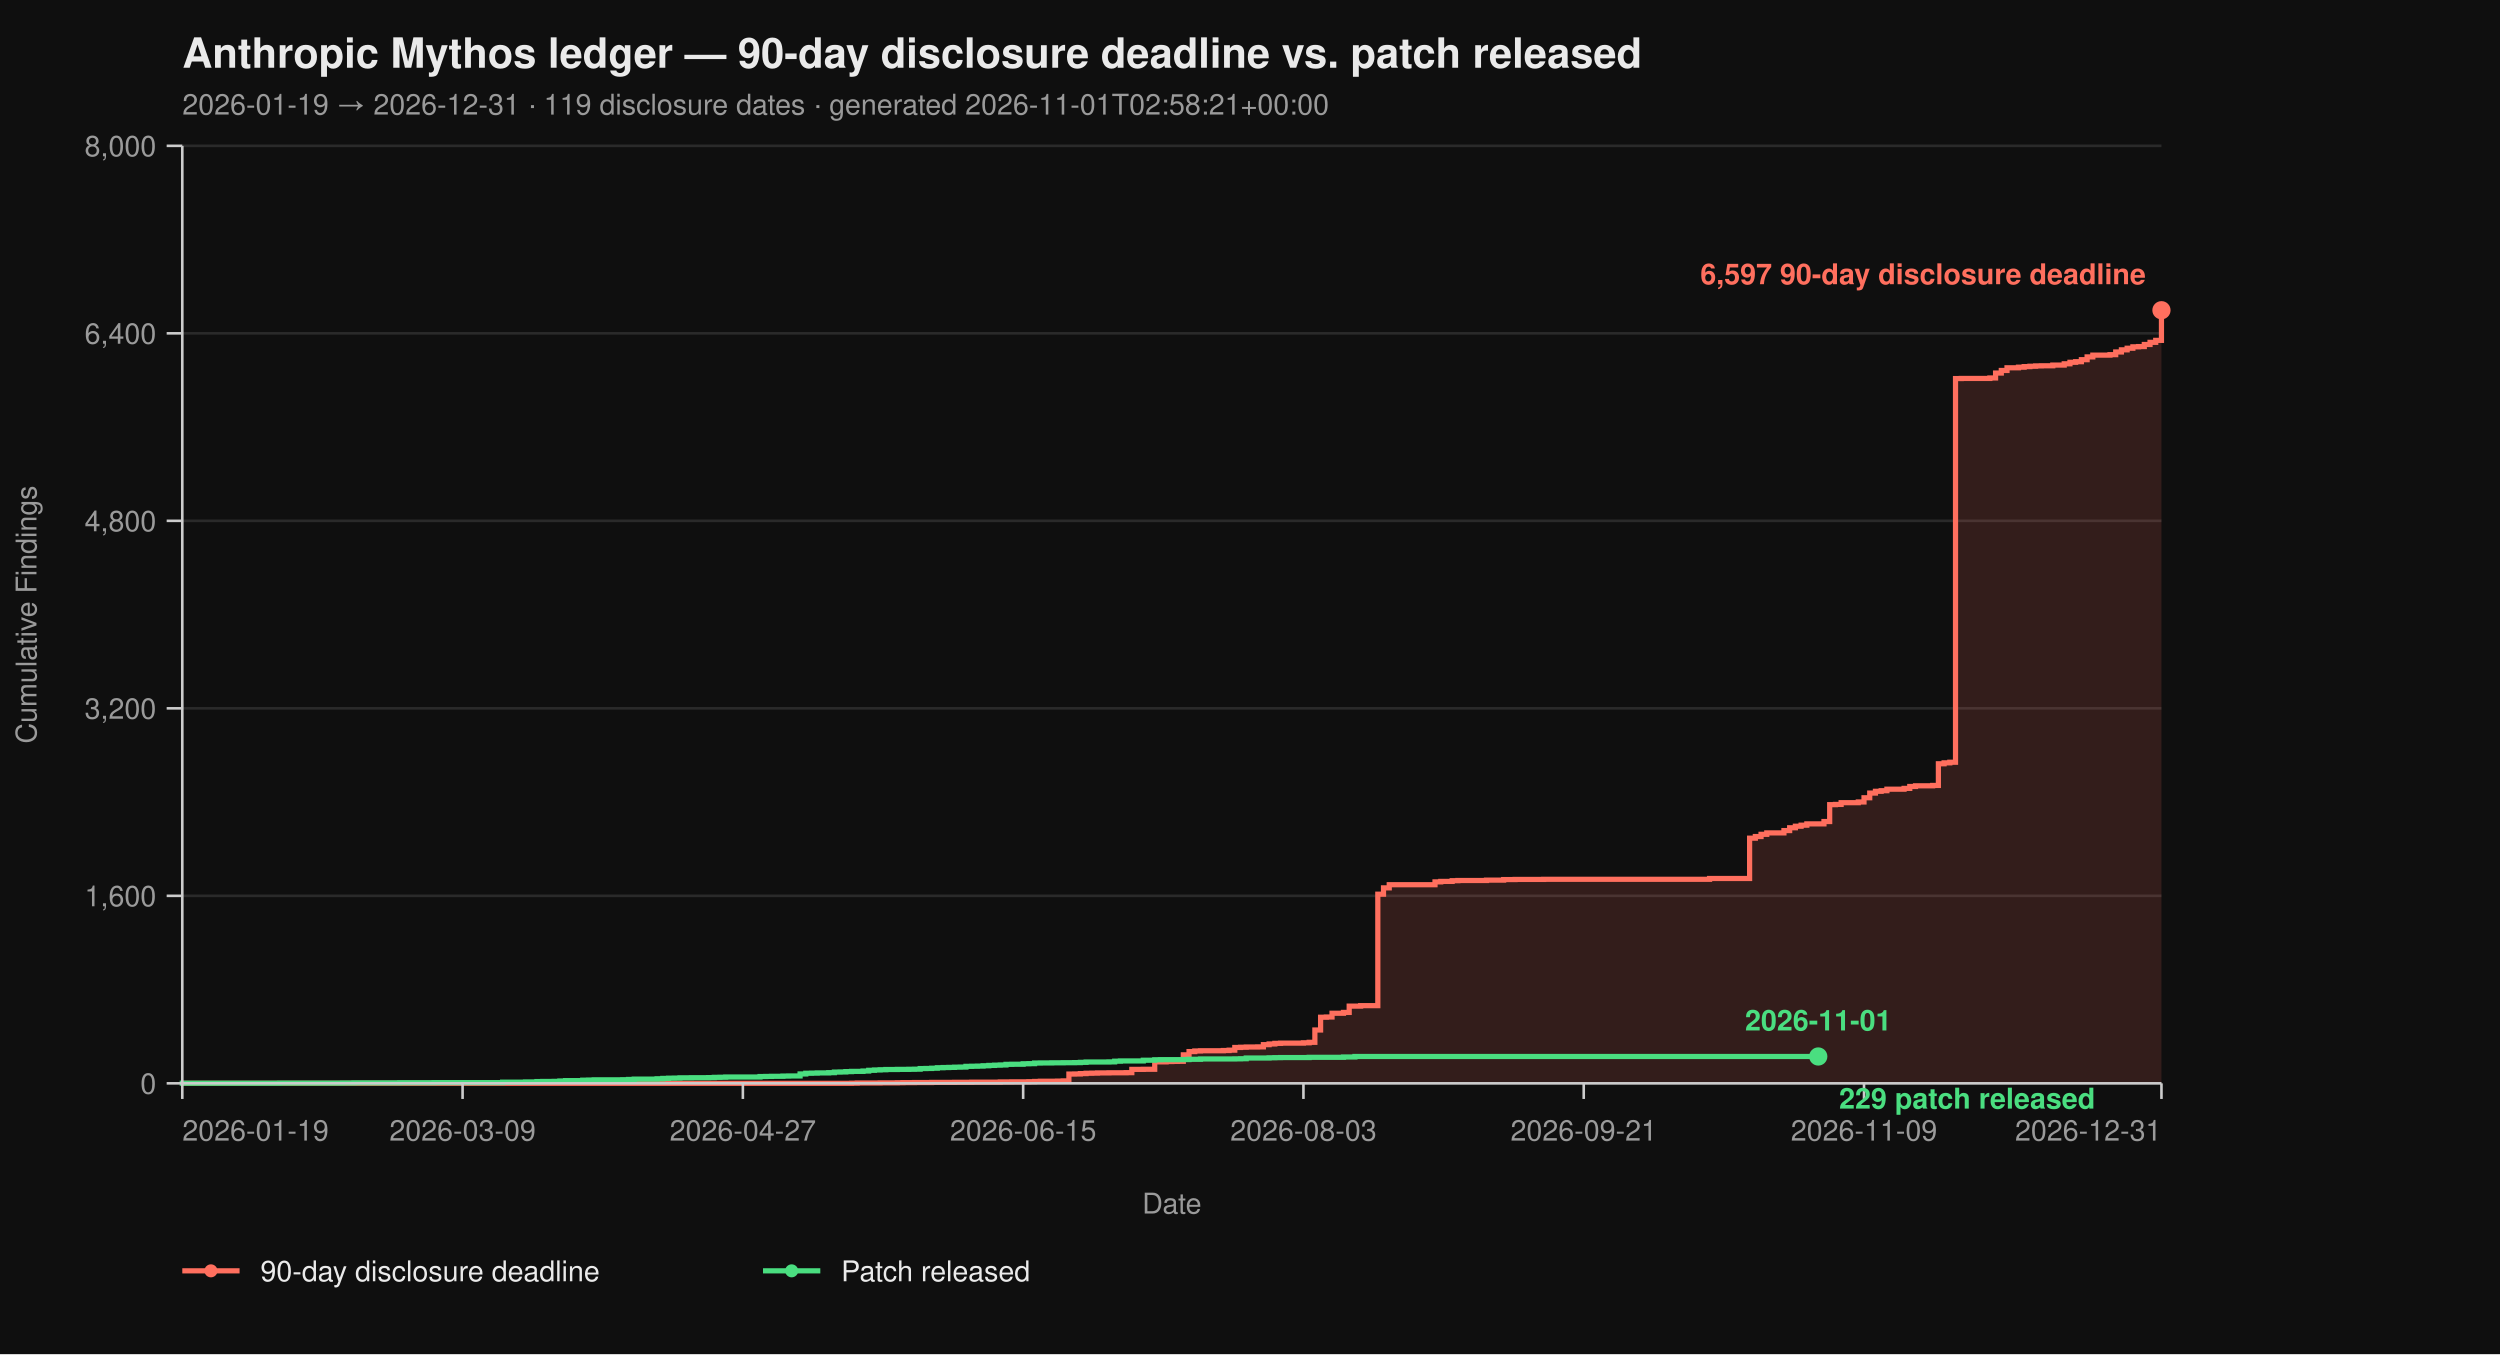
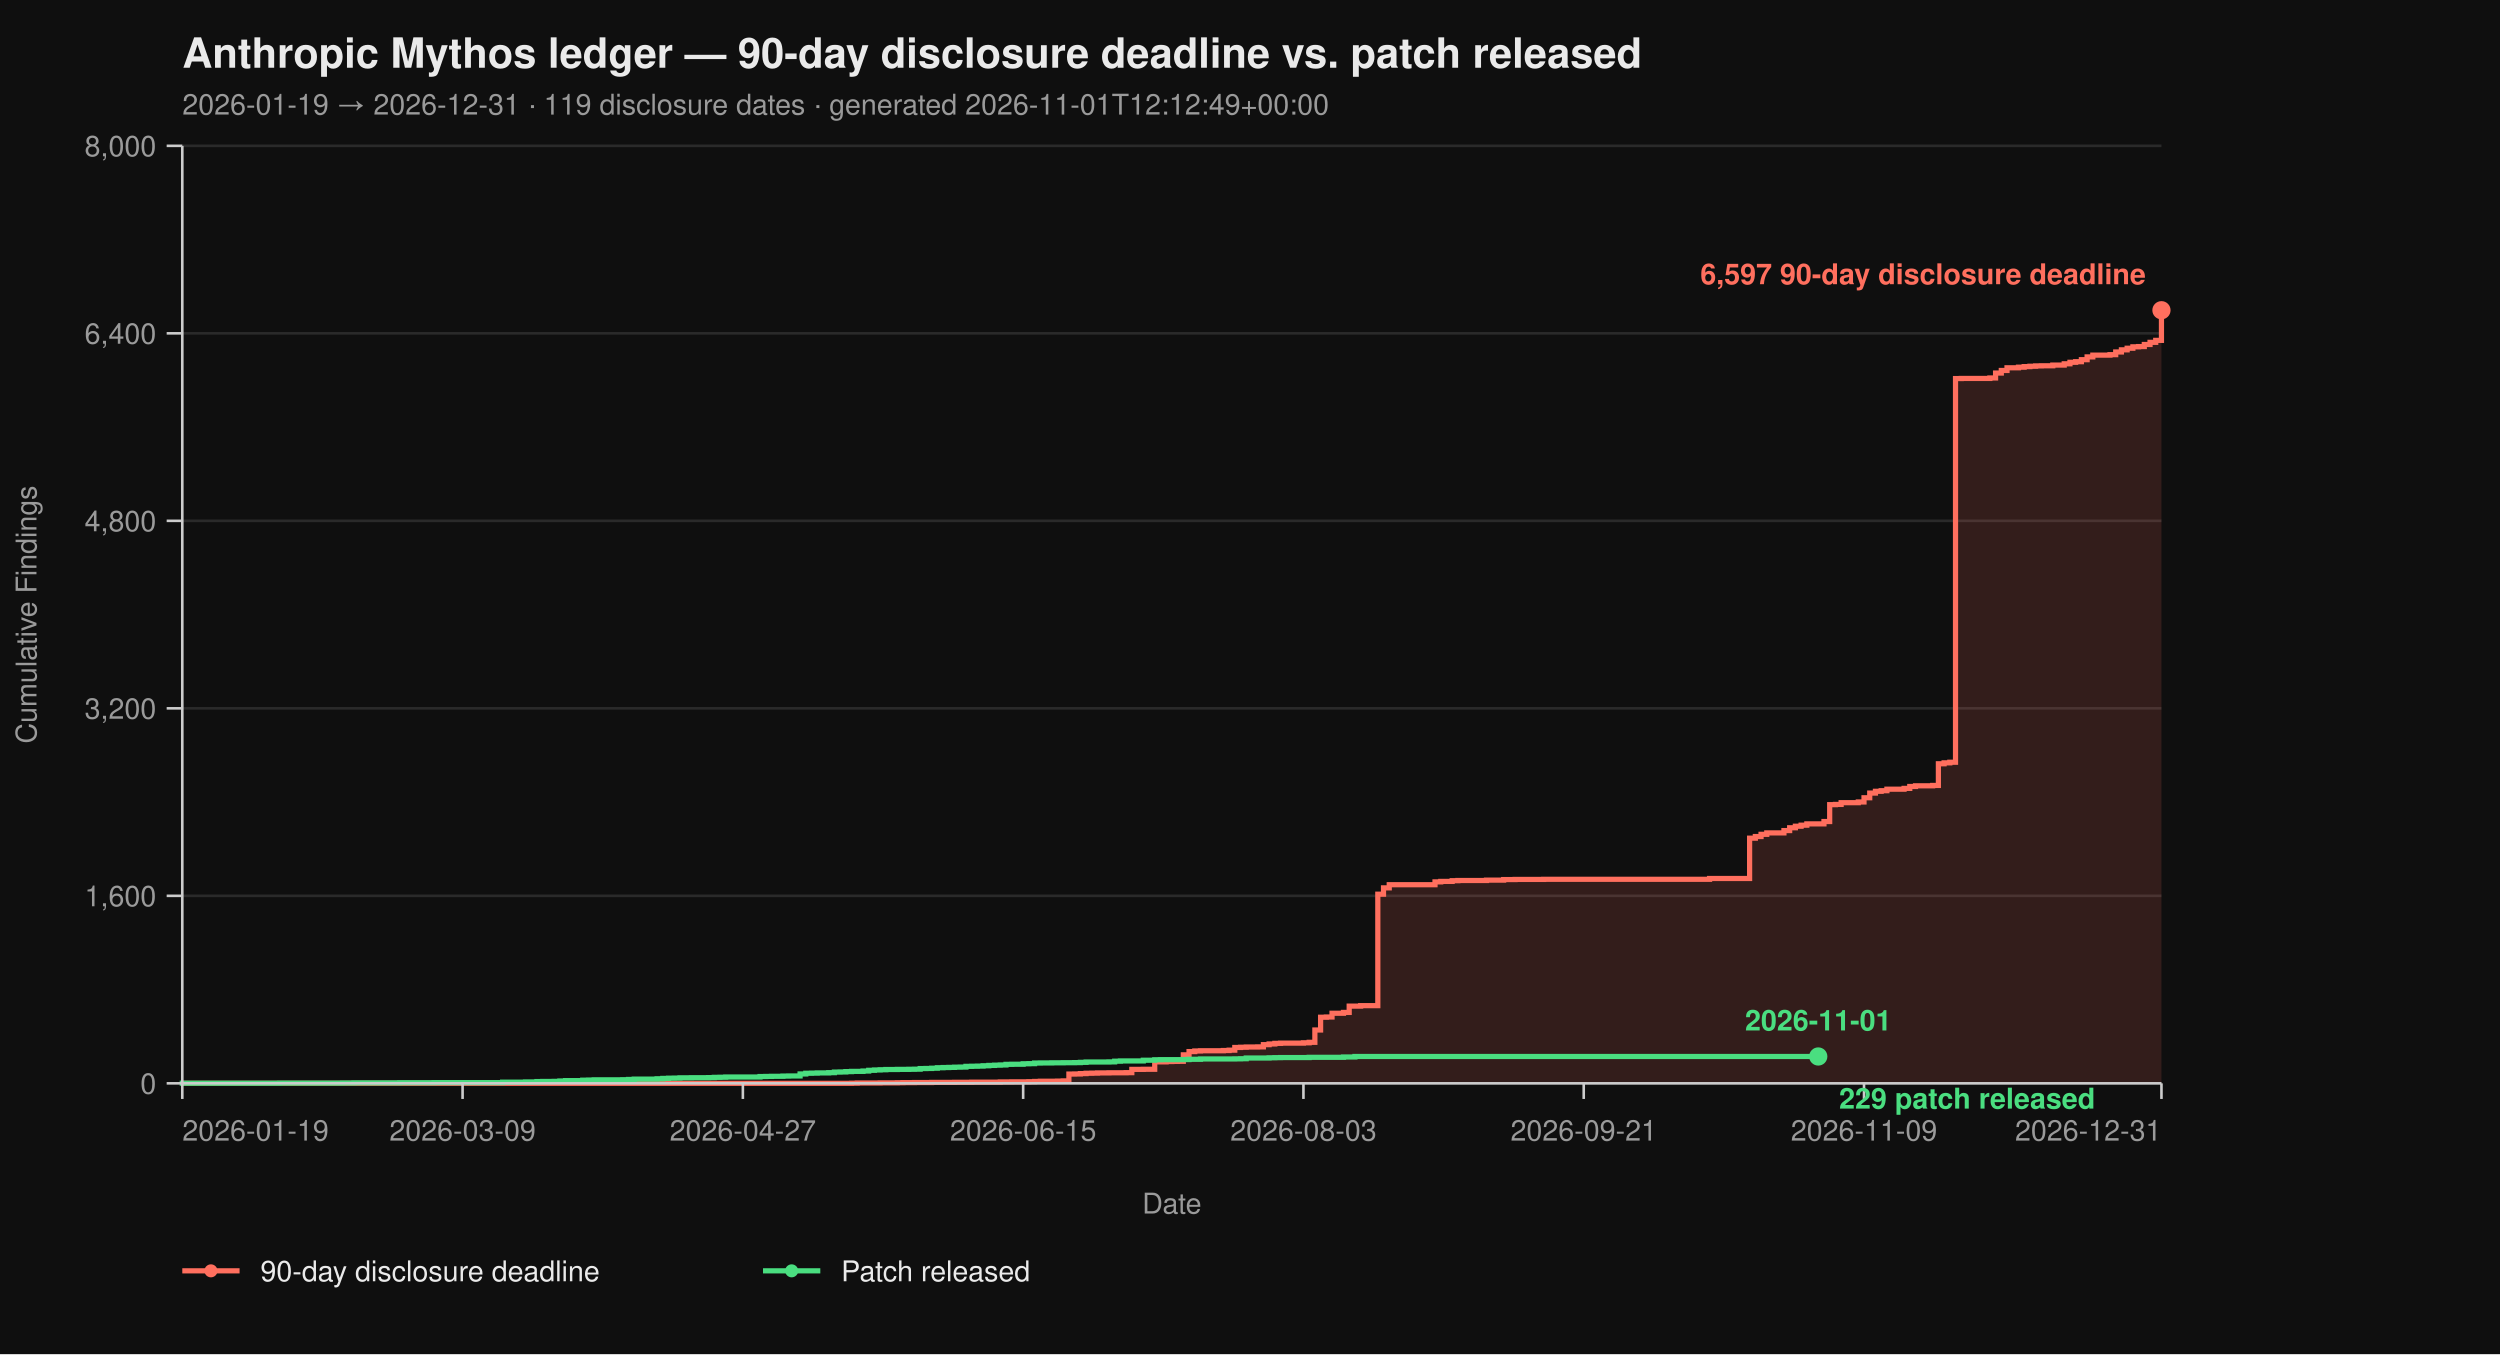
<svg xmlns="http://www.w3.org/2000/svg" viewBox="0 0 960 520" width="960" height="520" font-family="-apple-system, BlinkMacSystemFont, 'Segoe UI', Helvetica, Arial, sans-serif">
  <rect width="100%" height="100%" fill="#0f0f0f" />
  <text x="70" y="26" fill="#eaeaea" font-size="16" font-weight="700">Anthropic Mythos ledger — 90-day disclosure deadline vs. patch released</text>
-   <text x="70" y="44" fill="#9a9a9a" font-size="11">2026-01-19 → 2026-12-31  ·  119 disclosure dates  ·  generated 2026-11-01T02:58:21+00:00</text>
+   <text x="70" y="44" fill="#9a9a9a" font-size="11">2026-01-19 → 2026-12-31  ·  119 disclosure dates  ·  generated 2026-11-01T12:12:49+00:00</text>
  <line x1="70" y1="416.00" x2="830" y2="416.00" stroke="#2a2a2a" stroke-width="1" />
  <line x1="70" y1="344.00" x2="830" y2="344.00" stroke="#2a2a2a" stroke-width="1" />
  <line x1="70" y1="272.00" x2="830" y2="272.00" stroke="#2a2a2a" stroke-width="1" />
  <line x1="70" y1="200.00" x2="830" y2="200.00" stroke="#2a2a2a" stroke-width="1" />
  <line x1="70" y1="128.00" x2="830" y2="128.00" stroke="#2a2a2a" stroke-width="1" />
  <line x1="70" y1="56.00" x2="830" y2="56.00" stroke="#2a2a2a" stroke-width="1" />
  <path d="M 70.00 416.00 L 326.99 416.00 L 326.99 415.95 L 329.19 415.95 L 329.19 415.87 L 337.98 415.87 L 337.98 415.82 L 344.57 415.82 L 344.57 415.77 L 346.76 415.77 L 346.76 415.73 L 351.16 415.73 L 351.16 415.69 L 357.75 415.69 L 357.75 415.64 L 366.53 415.64 L 366.53 415.60 L 373.12 415.60 L 373.12 415.55 L 384.10 415.55 L 384.10 415.46 L 388.50 415.46 L 388.50 415.42 L 395.09 415.42 L 395.09 415.37 L 397.28 415.37 L 397.28 415.28 L 399.48 415.28 L 399.48 415.19 L 406.07 415.19 L 406.07 415.14 L 408.27 415.14 L 408.27 415.06 L 410.46 415.06 L 410.46 412.44 L 412.66 412.44 L 412.66 412.40 L 414.86 412.40 L 414.86 412.26 L 417.05 412.26 L 417.05 412.13 L 419.25 412.13 L 419.25 412.08 L 421.45 412.08 L 421.45 412.00 L 425.84 412.00 L 425.84 411.95 L 432.43 411.95 L 432.43 411.90 L 434.62 411.90 L 434.62 410.64 L 439.02 410.64 L 439.02 410.60 L 443.41 410.60 L 443.41 407.76 L 447.80 407.76 L 447.80 407.63 L 450.00 407.63 L 450.00 407.58 L 452.20 407.58 L 452.20 407.54 L 454.39 407.54 L 454.39 405.06 L 456.59 405.06 L 456.59 403.81 L 458.79 403.81 L 458.79 403.58 L 460.98 403.58 L 460.98 403.49 L 469.77 403.49 L 469.77 403.40 L 471.97 403.40 L 471.97 403.26 L 474.16 403.26 L 474.16 402.23 L 476.36 402.23 L 476.36 402.14 L 478.55 402.14 L 478.55 402.05 L 482.95 402.05 L 482.95 402.00 L 485.14 402.00 L 485.14 401.15 L 487.34 401.15 L 487.34 400.88 L 489.54 400.88 L 489.54 400.65 L 491.73 400.65 L 491.73 400.56 L 500.52 400.56 L 500.52 400.43 L 502.72 400.43 L 502.72 400.25 L 504.91 400.25 L 504.91 395.52 L 507.11 395.52 L 507.11 390.62 L 509.31 390.62 L 509.31 390.53 L 511.50 390.53 L 511.50 389.09 L 515.90 389.09 L 515.90 388.77 L 518.09 388.77 L 518.09 386.35 L 522.49 386.35 L 522.49 386.17 L 529.08 386.17 L 529.08 343.37 L 531.27 343.37 L 531.27 340.94 L 533.47 340.94 L 533.47 339.73 L 551.04 339.73 L 551.04 338.64 L 553.24 338.64 L 553.24 338.46 L 557.63 338.46 L 557.63 338.19 L 559.83 338.19 L 559.83 338.11 L 570.81 338.11 L 570.81 337.97 L 577.40 337.97 L 577.40 337.75 L 581.79 337.75 L 581.79 337.70 L 592.77 337.70 L 592.77 337.65 L 656.47 337.65 L 656.47 337.34 L 671.85 337.34 L 671.85 321.86 L 674.05 321.86 L 674.05 321.23 L 676.24 321.23 L 676.24 320.38 L 678.44 320.38 L 678.44 319.83 L 685.03 319.83 L 685.03 318.94 L 687.23 318.94 L 687.23 317.86 L 689.42 317.86 L 689.42 317.27 L 691.62 317.27 L 691.62 316.87 L 693.82 316.87 L 693.82 316.37 L 700.40 316.37 L 700.40 315.47 L 702.60 315.47 L 702.60 308.99 L 704.80 308.99 L 704.80 308.90 L 706.99 308.90 L 706.99 308.23 L 713.58 308.23 L 713.58 307.96 L 715.78 307.96 L 715.78 306.34 L 717.98 306.34 L 717.98 304.54 L 720.17 304.54 L 720.17 303.86 L 722.37 303.86 L 722.37 303.63 L 724.57 303.63 L 724.57 303.05 L 731.16 303.05 L 731.16 302.74 L 733.35 302.74 L 733.35 302.01 L 735.55 302.01 L 735.55 301.75 L 742.14 301.75 L 742.14 301.61 L 744.34 301.61 L 744.34 293.29 L 746.53 293.29 L 746.53 292.93 L 748.73 292.93 L 748.73 292.70 L 750.92 292.70 L 750.92 145.37 L 753.12 145.37 L 753.12 145.32 L 764.10 145.32 L 764.10 145.14 L 766.30 145.14 L 766.30 143.25 L 768.50 143.25 L 768.50 142.26 L 770.69 142.26 L 770.69 141.23 L 775.09 141.23 L 775.09 141.00 L 777.28 141.00 L 777.28 140.78 L 779.48 140.78 L 779.48 140.64 L 781.68 140.64 L 781.68 140.51 L 783.87 140.51 L 783.87 140.46 L 788.27 140.46 L 788.27 140.19 L 792.66 140.19 L 792.66 139.70 L 794.86 139.70 L 794.86 139.12 L 797.05 139.12 L 797.05 138.89 L 799.25 138.89 L 799.25 138.12 L 801.45 138.12 L 801.45 137.05 L 803.64 137.05 L 803.64 136.37 L 810.23 136.37 L 810.23 136.19 L 812.43 136.19 L 812.43 135.16 L 814.62 135.16 L 814.62 134.34 L 816.82 134.34 L 816.82 133.72 L 819.02 133.72 L 819.02 133.18 L 821.21 133.18 L 821.21 133.08 L 823.41 133.08 L 823.41 132.28 L 825.61 132.28 L 825.61 131.46 L 827.80 131.46 L 827.80 130.70 L 830.00 130.70 L 830.00 119.13 L 830.00 119.13 L 830.00 416.00 Z" fill="#ff6f5e26" stroke="none" />
  <path d="M 70.00 416.00 L 326.99 416.00 L 326.99 415.95 L 329.19 415.95 L 329.19 415.87 L 337.98 415.87 L 337.98 415.82 L 344.57 415.82 L 344.57 415.77 L 346.76 415.77 L 346.76 415.73 L 351.16 415.73 L 351.16 415.69 L 357.75 415.69 L 357.75 415.64 L 366.53 415.64 L 366.53 415.60 L 373.12 415.60 L 373.12 415.55 L 384.10 415.55 L 384.10 415.46 L 388.50 415.46 L 388.50 415.42 L 395.09 415.42 L 395.09 415.37 L 397.28 415.37 L 397.28 415.28 L 399.48 415.28 L 399.48 415.19 L 406.07 415.19 L 406.07 415.14 L 408.27 415.14 L 408.27 415.06 L 410.46 415.06 L 410.46 412.44 L 412.66 412.44 L 412.66 412.40 L 414.86 412.40 L 414.86 412.26 L 417.05 412.26 L 417.05 412.13 L 419.25 412.13 L 419.25 412.08 L 421.45 412.08 L 421.45 412.00 L 425.84 412.00 L 425.84 411.95 L 432.43 411.95 L 432.43 411.90 L 434.62 411.90 L 434.62 410.64 L 439.02 410.64 L 439.02 410.60 L 443.41 410.60 L 443.41 407.76 L 447.80 407.76 L 447.80 407.63 L 450.00 407.63 L 450.00 407.58 L 452.20 407.58 L 452.20 407.54 L 454.39 407.54 L 454.39 405.06 L 456.59 405.06 L 456.59 403.81 L 458.79 403.81 L 458.79 403.58 L 460.98 403.58 L 460.98 403.49 L 469.77 403.49 L 469.77 403.40 L 471.97 403.40 L 471.97 403.26 L 474.16 403.26 L 474.16 402.23 L 476.36 402.23 L 476.36 402.14 L 478.55 402.14 L 478.55 402.05 L 482.95 402.05 L 482.95 402.00 L 485.14 402.00 L 485.14 401.15 L 487.34 401.15 L 487.34 400.88 L 489.54 400.88 L 489.54 400.65 L 491.73 400.65 L 491.73 400.56 L 500.52 400.56 L 500.52 400.43 L 502.72 400.43 L 502.72 400.25 L 504.91 400.25 L 504.91 395.52 L 507.11 395.52 L 507.11 390.62 L 509.31 390.62 L 509.31 390.53 L 511.50 390.53 L 511.50 389.09 L 515.90 389.09 L 515.90 388.77 L 518.09 388.77 L 518.09 386.35 L 522.49 386.35 L 522.49 386.17 L 529.08 386.17 L 529.08 343.37 L 531.27 343.37 L 531.27 340.94 L 533.47 340.94 L 533.47 339.73 L 551.04 339.73 L 551.04 338.64 L 553.24 338.64 L 553.24 338.46 L 557.63 338.46 L 557.63 338.19 L 559.83 338.19 L 559.83 338.11 L 570.81 338.11 L 570.81 337.97 L 577.40 337.97 L 577.40 337.75 L 581.79 337.75 L 581.79 337.70 L 592.77 337.70 L 592.77 337.65 L 656.47 337.65 L 656.47 337.34 L 671.85 337.34 L 671.85 321.86 L 674.05 321.86 L 674.05 321.23 L 676.24 321.23 L 676.24 320.38 L 678.44 320.38 L 678.44 319.83 L 685.03 319.83 L 685.03 318.94 L 687.23 318.94 L 687.23 317.86 L 689.42 317.86 L 689.42 317.27 L 691.62 317.27 L 691.62 316.87 L 693.82 316.87 L 693.82 316.37 L 700.40 316.37 L 700.40 315.47 L 702.60 315.47 L 702.60 308.99 L 704.80 308.99 L 704.80 308.90 L 706.99 308.90 L 706.99 308.23 L 713.58 308.23 L 713.58 307.96 L 715.78 307.96 L 715.78 306.34 L 717.98 306.34 L 717.98 304.54 L 720.17 304.54 L 720.17 303.86 L 722.37 303.86 L 722.37 303.63 L 724.57 303.63 L 724.57 303.05 L 731.16 303.05 L 731.16 302.74 L 733.35 302.74 L 733.35 302.01 L 735.55 302.01 L 735.55 301.75 L 742.14 301.75 L 742.14 301.61 L 744.34 301.61 L 744.34 293.29 L 746.53 293.29 L 746.53 292.93 L 748.73 292.93 L 748.73 292.70 L 750.92 292.70 L 750.92 145.37 L 753.12 145.37 L 753.12 145.32 L 764.10 145.32 L 764.10 145.14 L 766.30 145.14 L 766.30 143.25 L 768.50 143.25 L 768.50 142.26 L 770.69 142.26 L 770.69 141.23 L 775.09 141.23 L 775.09 141.00 L 777.28 141.00 L 777.28 140.78 L 779.48 140.78 L 779.48 140.64 L 781.68 140.64 L 781.68 140.51 L 783.87 140.51 L 783.87 140.46 L 788.27 140.46 L 788.27 140.19 L 792.66 140.19 L 792.66 139.70 L 794.86 139.70 L 794.86 139.12 L 797.05 139.12 L 797.05 138.89 L 799.25 138.89 L 799.25 138.12 L 801.45 138.12 L 801.45 137.05 L 803.64 137.05 L 803.64 136.37 L 810.23 136.37 L 810.23 136.19 L 812.43 136.19 L 812.43 135.16 L 814.62 135.16 L 814.62 134.34 L 816.82 134.34 L 816.82 133.72 L 819.02 133.72 L 819.02 133.18 L 821.21 133.18 L 821.21 133.08 L 823.41 133.08 L 823.41 132.28 L 825.61 132.28 L 825.61 131.46 L 827.80 131.46 L 827.80 130.70 L 830.00 130.70 L 830.00 119.13 L 830.00 119.13" fill="none" stroke="#ff6f5e" stroke-width="2" stroke-linejoin="miter" stroke-linecap="butt" />
  <path d="M 70.00 416.00 L 70.00 416.00 L 70.00 415.95 L 107.34 415.95 L 107.34 415.91 L 131.50 415.91 L 131.50 415.87 L 135.90 415.87 L 135.90 415.82 L 153.47 415.82 L 153.47 415.77 L 166.65 415.77 L 166.65 415.73 L 193.01 415.73 L 193.01 415.55 L 201.79 415.55 L 201.79 415.46 L 206.18 415.46 L 206.18 415.32 L 208.38 415.32 L 208.38 415.28 L 212.77 415.28 L 212.77 415.24 L 214.97 415.24 L 214.97 415.10 L 217.17 415.10 L 217.17 414.96 L 223.76 414.96 L 223.76 414.79 L 225.95 414.79 L 225.95 414.74 L 228.15 414.74 L 228.15 414.65 L 239.13 414.65 L 239.13 414.61 L 241.33 414.61 L 241.33 414.51 L 243.53 414.51 L 243.53 414.38 L 252.31 414.38 L 252.31 414.25 L 254.51 414.25 L 254.51 414.11 L 256.71 414.11 L 256.71 414.02 L 258.90 414.02 L 258.90 413.98 L 261.10 413.98 L 261.10 413.88 L 265.49 413.88 L 265.49 413.84 L 272.08 413.84 L 272.08 413.80 L 274.28 413.80 L 274.28 413.70 L 276.47 413.70 L 276.47 413.66 L 278.67 413.66 L 278.67 413.57 L 291.85 413.57 L 291.85 413.39 L 294.05 413.39 L 294.05 413.35 L 296.24 413.35 L 296.24 413.30 L 300.64 413.30 L 300.64 413.21 L 302.83 413.21 L 302.83 413.17 L 307.23 413.17 L 307.23 412.40 L 309.42 412.40 L 309.42 412.13 L 311.62 412.13 L 311.62 412.08 L 313.82 412.08 L 313.82 412.00 L 318.21 412.00 L 318.21 411.90 L 320.40 411.90 L 320.40 411.68 L 322.60 411.68 L 322.60 411.63 L 324.80 411.63 L 324.80 411.50 L 326.99 411.50 L 326.99 411.41 L 331.39 411.41 L 331.39 411.27 L 333.58 411.27 L 333.58 411.00 L 335.78 411.00 L 335.78 410.87 L 337.98 410.87 L 337.98 410.78 L 340.17 410.78 L 340.17 410.69 L 344.57 410.69 L 344.57 410.64 L 348.96 410.64 L 348.96 410.60 L 351.16 410.60 L 351.16 410.56 L 353.35 410.56 L 353.35 410.33 L 355.55 410.33 L 355.55 410.29 L 357.75 410.29 L 357.75 410.19 L 359.94 410.19 L 359.94 410.01 L 362.14 410.01 L 362.14 409.93 L 364.34 409.93 L 364.34 409.88 L 366.53 409.88 L 366.53 409.79 L 368.73 409.79 L 368.73 409.75 L 370.92 409.75 L 370.92 409.48 L 373.12 409.48 L 373.12 409.43 L 375.32 409.43 L 375.32 409.38 L 377.51 409.38 L 377.51 409.25 L 379.71 409.25 L 379.71 409.12 L 381.91 409.12 L 381.91 409.02 L 384.10 409.02 L 384.10 408.94 L 386.30 408.94 L 386.30 408.71 L 388.50 408.71 L 388.50 408.67 L 392.89 408.67 L 392.89 408.49 L 395.09 408.49 L 395.09 408.44 L 397.28 408.44 L 397.28 408.21 L 399.48 408.21 L 399.48 408.17 L 403.87 408.17 L 403.87 408.12 L 408.27 408.12 L 408.27 408.08 L 412.66 408.08 L 412.66 408.04 L 414.86 408.04 L 414.86 407.94 L 417.05 407.94 L 417.05 407.81 L 425.84 407.81 L 425.84 407.76 L 428.03 407.76 L 428.03 407.50 L 430.23 407.50 L 430.23 407.40 L 439.02 407.40 L 439.02 407.13 L 443.41 407.13 L 443.41 406.95 L 445.61 406.95 L 445.61 406.91 L 454.39 406.91 L 454.39 406.87 L 456.59 406.87 L 456.59 406.77 L 460.98 406.77 L 460.98 406.64 L 474.16 406.64 L 474.16 406.60 L 476.36 406.60 L 476.36 406.55 L 478.55 406.55 L 478.55 406.28 L 487.34 406.28 L 487.34 406.19 L 489.54 406.19 L 489.54 406.14 L 491.73 406.14 L 491.73 406.10 L 502.72 406.10 L 502.72 406.01 L 515.90 406.01 L 515.90 405.88 L 520.29 405.88 L 520.29 405.69 L 698.21 405.69" fill="none" stroke="#4ade80" stroke-width="2" stroke-linejoin="miter" stroke-linecap="butt" />
  <line x1="70" y1="56" x2="70" y2="416" stroke="#cccccc" stroke-width="1" />
  <line x1="70" y1="416" x2="830" y2="416" stroke="#cccccc" stroke-width="1" />
  <line x1="64" y1="416.00" x2="70" y2="416.00" stroke="#cccccc" stroke-width="1" />
  <line x1="64" y1="344.00" x2="70" y2="344.00" stroke="#cccccc" stroke-width="1" />
  <line x1="64" y1="272.00" x2="70" y2="272.00" stroke="#cccccc" stroke-width="1" />
  <line x1="64" y1="200.00" x2="70" y2="200.00" stroke="#cccccc" stroke-width="1" />
  <line x1="64" y1="128.00" x2="70" y2="128.00" stroke="#cccccc" stroke-width="1" />
  <line x1="64" y1="56.00" x2="70" y2="56.00" stroke="#cccccc" stroke-width="1" />
  <text x="60" y="420.00" text-anchor="end" fill="#9a9a9a" font-size="11">0</text>
  <text x="60" y="348.00" text-anchor="end" fill="#9a9a9a" font-size="11">1,600</text>
  <text x="60" y="276.00" text-anchor="end" fill="#9a9a9a" font-size="11">3,200</text>
  <text x="60" y="204.00" text-anchor="end" fill="#9a9a9a" font-size="11">4,800</text>
  <text x="60" y="132.00" text-anchor="end" fill="#9a9a9a" font-size="11">6,400</text>
  <text x="60" y="60.00" text-anchor="end" fill="#9a9a9a" font-size="11">8,000</text>
  <text x="14" y="236.00" fill="#9a9a9a" font-size="11" transform="rotate(-90 14 236.00)" text-anchor="middle">Cumulative Findings</text>
  <line x1="70.00" y1="416" x2="70.00" y2="422" stroke="#cccccc" stroke-width="1" />
  <line x1="177.63" y1="416" x2="177.63" y2="422" stroke="#cccccc" stroke-width="1" />
  <line x1="285.26" y1="416" x2="285.26" y2="422" stroke="#cccccc" stroke-width="1" />
  <line x1="392.89" y1="416" x2="392.89" y2="422" stroke="#cccccc" stroke-width="1" />
  <line x1="500.52" y1="416" x2="500.52" y2="422" stroke="#cccccc" stroke-width="1" />
  <line x1="608.15" y1="416" x2="608.15" y2="422" stroke="#cccccc" stroke-width="1" />
  <line x1="715.78" y1="416" x2="715.78" y2="422" stroke="#cccccc" stroke-width="1" />
  <line x1="830.00" y1="416" x2="830.00" y2="422" stroke="#cccccc" stroke-width="1" />
  <text x="70.00" y="438" text-anchor="start" fill="#9a9a9a" font-size="11">2026-01-19</text>
  <text x="177.63" y="438" text-anchor="middle" fill="#9a9a9a" font-size="11">2026-03-09</text>
  <text x="285.26" y="438" text-anchor="middle" fill="#9a9a9a" font-size="11">2026-04-27</text>
  <text x="392.89" y="438" text-anchor="middle" fill="#9a9a9a" font-size="11">2026-06-15</text>
  <text x="500.52" y="438" text-anchor="middle" fill="#9a9a9a" font-size="11">2026-08-03</text>
  <text x="608.15" y="438" text-anchor="middle" fill="#9a9a9a" font-size="11">2026-09-21</text>
  <text x="715.78" y="438" text-anchor="middle" fill="#9a9a9a" font-size="11">2026-11-09</text>
  <text x="830.00" y="438" text-anchor="end" fill="#9a9a9a" font-size="11">2026-12-31</text>
  <text x="450.00" y="466" fill="#9a9a9a" font-size="11" text-anchor="middle">Date</text>
  <circle cx="830.00" cy="119.13" r="3.5" fill="#ff6f5e" />
  <text x="824.00" y="109.13" text-anchor="end" fill="#ff6f5e" font-size="11" font-weight="600">6,597 90-day disclosure deadline</text>
  <circle cx="698.21" cy="405.69" r="3.5" fill="#4ade80" />
  <text x="706.21" y="425.69" text-anchor="start" fill="#4ade80" font-size="11" font-weight="600">229 patch released</text>
  <text x="698.21" y="395.69" text-anchor="middle" fill="#4ade80" font-size="11" font-weight="600">2026-11-01</text>
  <line x1="70" y1="488" x2="92" y2="488" stroke="#ff6f5e" stroke-width="2" />
  <circle cx="81" cy="488" r="2.5" fill="#ff6f5e" />
  <text x="100" y="492" fill="#eaeaea" font-size="11">90-day disclosure deadline</text>
  <line x1="293.0" y1="488" x2="315.0" y2="488" stroke="#4ade80" stroke-width="2" />
  <circle cx="304.0" cy="488" r="2.5" fill="#4ade80" />
  <text x="323.0" y="492" fill="#eaeaea" font-size="11">Patch released</text>
</svg>
